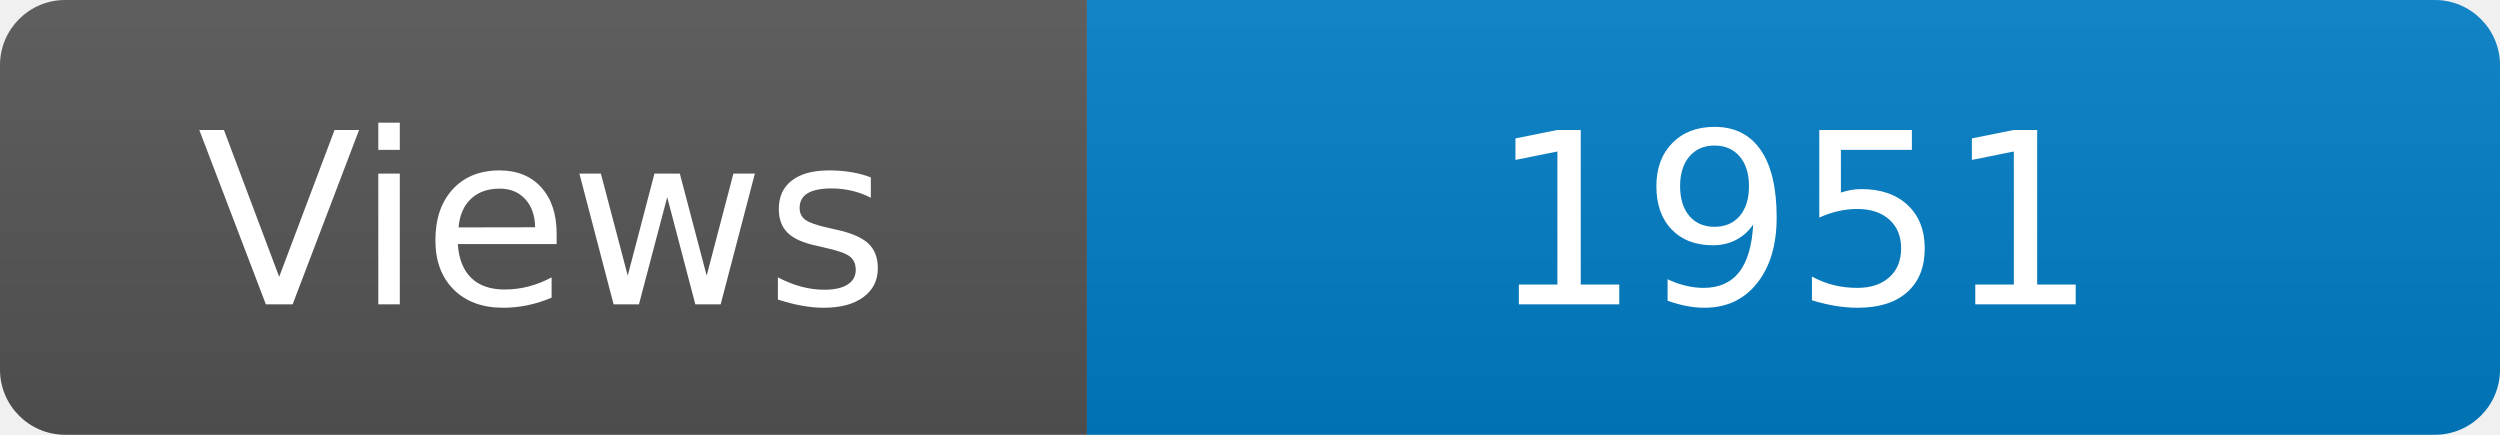
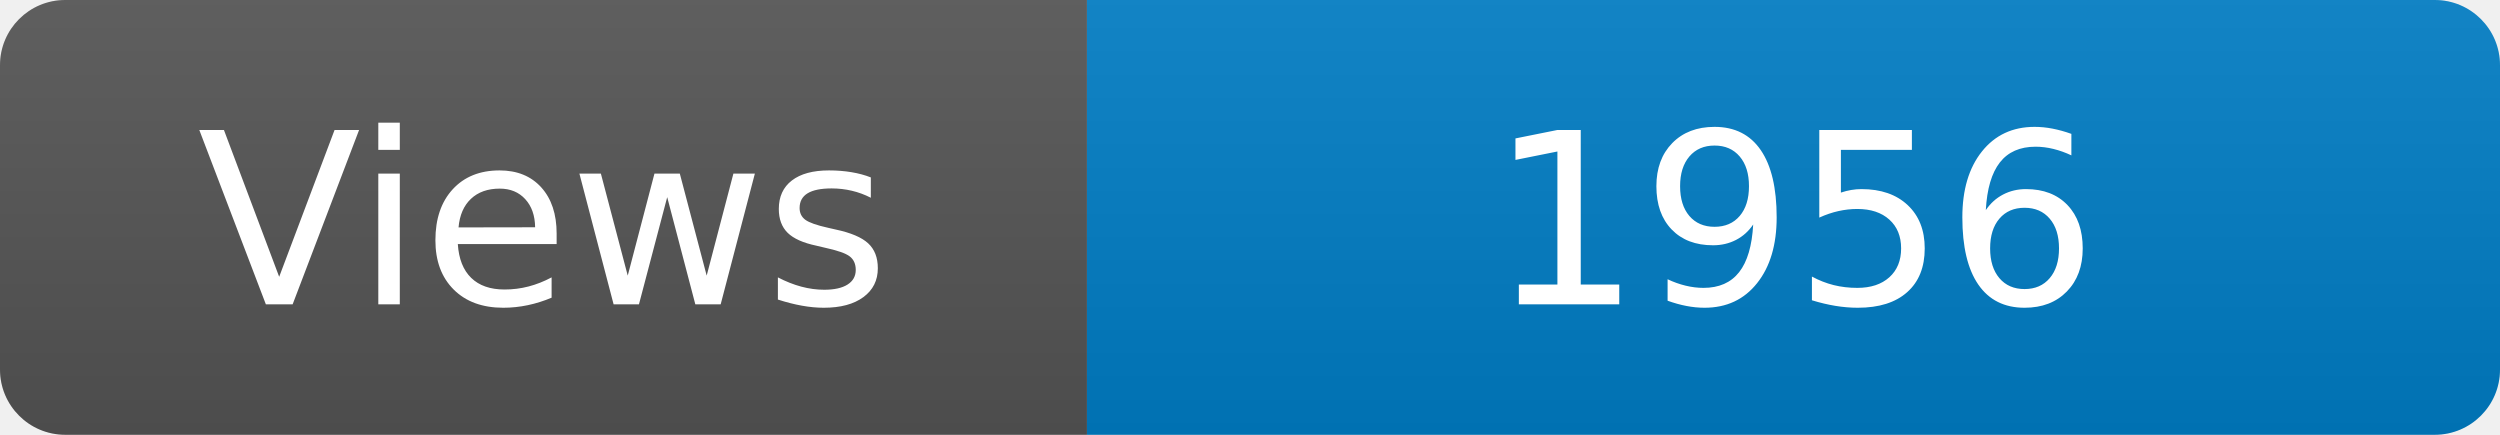
<svg xmlns="http://www.w3.org/2000/svg" width="115" height="20" role="img" aria-label="Maintained?: yes">
  <linearGradient id="s" x2="0" y2="100%">
    <stop offset="0" stop-color="#bbb" stop-opacity=".1" />
    <stop offset="1" stop-opacity=".1" />
  </linearGradient>
  <clipPath id="r">
    <rect width="115" height="20" rx="3" fill="#fff" />
  </clipPath>
  <g clip-path="url(#r)">
    <rect width="50" height="20" fill="#555" />
    <rect x="50" width="160" height="20" fill="#007ec6" />
    <rect width="115" height="20" fill="url(#s)" />
  </g>
  <g fill="#fff" text-anchor="middle" font-family="Verdana,Geneva,DejaVu Sans,sans-serif" font-size="110">
    <text x="250" y="140" transform="scale(.1)" fill="#fff">Views</text>
-     <text x="825" y="140" transform="scale(.1)" fill="#fff">1951</text>
+     <text x="825" y="140" transform="scale(.1)" fill="#fff">1956</text>
  </g>
</svg>
